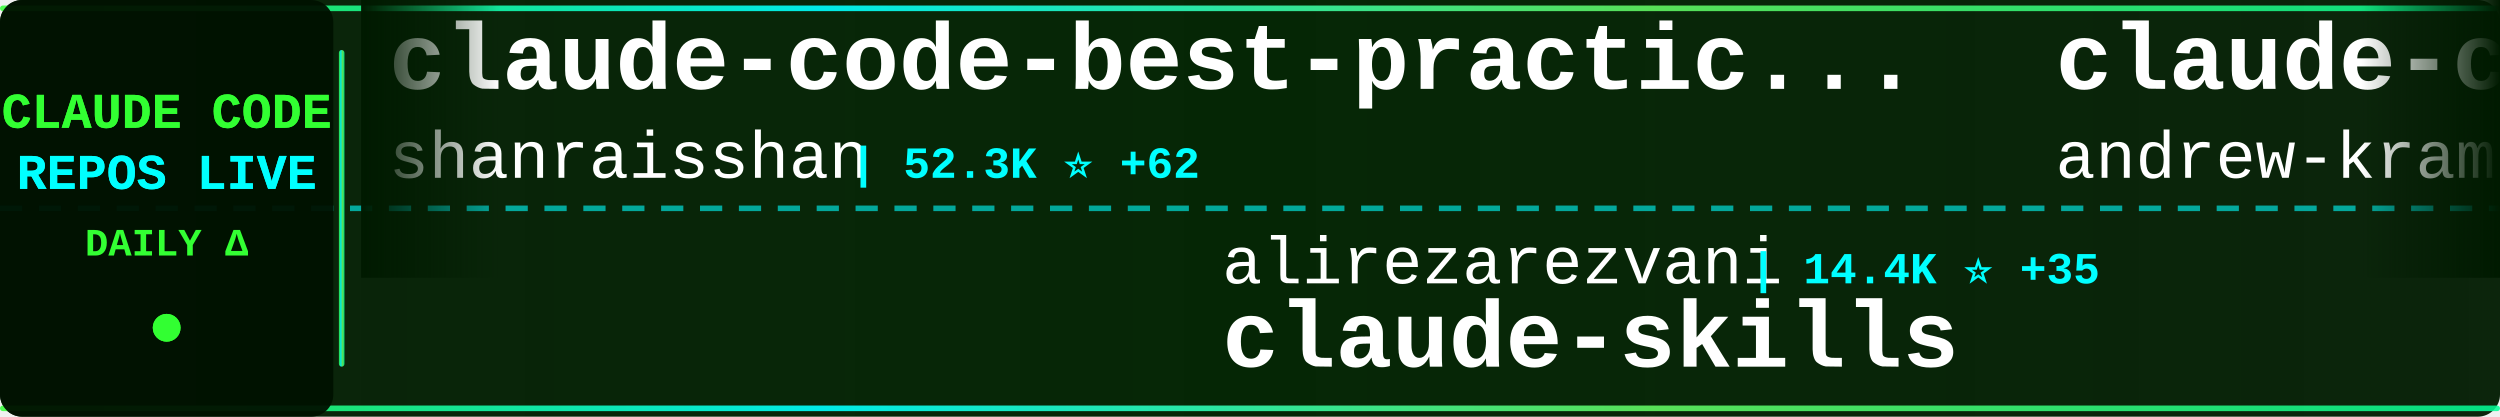
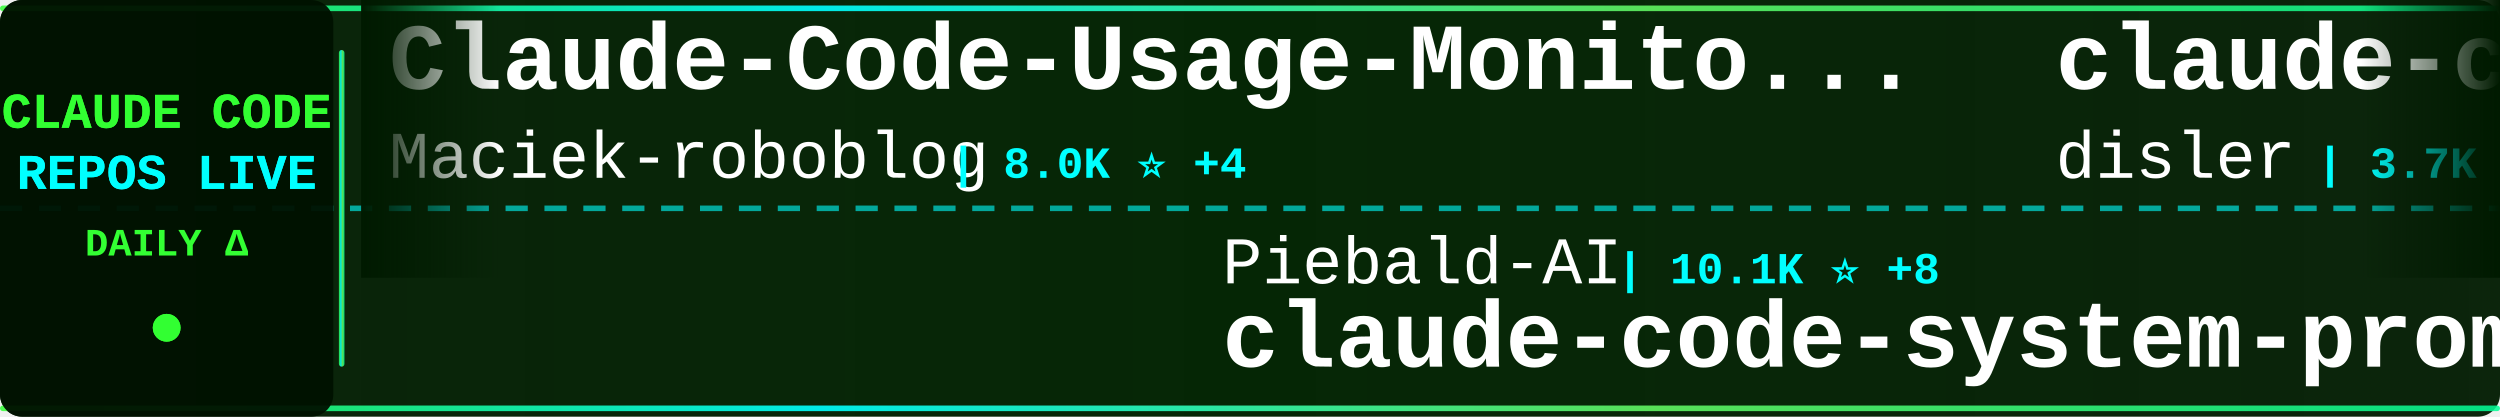
<svg xmlns="http://www.w3.org/2000/svg" width="900" height="150">
  <defs>
    <linearGradient id="tickerBg" x1="0%" y1="0%" x2="100%" y2="0%">
      <stop offset="0%" style="stop-color:#001a00;stop-opacity:0.95" />
      <stop offset="50%" style="stop-color:#002200;stop-opacity:0.98" />
      <stop offset="100%" style="stop-color:#001a00;stop-opacity:0.95" />
    </linearGradient>
    <linearGradient id="borderGrad" x1="0%" y1="0%" x2="100%" y2="0%">
      <stop offset="0%" style="stop-color:#33ff33;stop-opacity:0.85">
        <animate attributeName="stop-opacity" values="0.85;1;0.85" dur="2s" repeatCount="indefinite" />
      </stop>
      <stop offset="33%" style="stop-color:#00ffff;stop-opacity:0.9">
        <animate attributeName="stop-opacity" values="0.9;1;0.9" dur="2.2s" repeatCount="indefinite" />
      </stop>
      <stop offset="66%" style="stop-color:#66ff66;stop-opacity:0.85">
        <animate attributeName="stop-opacity" values="0.85;1;0.85" dur="1.8s" repeatCount="indefinite" />
      </stop>
      <stop offset="100%" style="stop-color:#00ff99;stop-opacity:0.85">
        <animate attributeName="stop-opacity" values="0.85;1;0.85" dur="2s" repeatCount="indefinite" />
      </stop>
    </linearGradient>
    <filter id="textGlow">
      <feGaussianBlur stdDeviation="0.1" result="coloredBlur" />
      <feMerge>
        <feMergeNode in="coloredBlur" />
        <feMergeNode in="SourceGraphic" />
      </feMerge>
    </filter>
    <filter id="metricGlow">
      <feGaussianBlur stdDeviation="0.2" result="coloredBlur" />
      <feMerge>
        <feMergeNode in="coloredBlur" />
        <feMergeNode in="SourceGraphic" />
      </feMerge>
    </filter>
    <linearGradient id="leftFade" x1="0%" y1="0%" x2="100%" y2="0%">
      <stop offset="0%" style="stop-color:#001a00;stop-opacity:1" />
      <stop offset="100%" style="stop-color:#001a00;stop-opacity:0" />
    </linearGradient>
    <linearGradient id="rightFade" x1="0%" y1="0%" x2="100%" y2="0%">
      <stop offset="0%" style="stop-color:#001a00;stop-opacity:0" />
      <stop offset="100%" style="stop-color:#001a00;stop-opacity:1" />
    </linearGradient>
  </defs>
  <rect width="900" height="150" fill="url(#tickerBg)" rx="8" />
  <rect x="0" y="2" width="900" height="2" fill="url(#borderGrad)" rx="1" />
  <rect x="0" y="146" width="900" height="2" fill="url(#borderGrad)" rx="1" />
  <line x1="0" y1="75" x2="900" y2="75" stroke="#00ffff" stroke-width="2" stroke-dasharray="8 6" opacity="0.6" />
  <rect x="0" y="0" width="120" height="150" fill="#001100" opacity="0.95" rx="8" />
  <text x="60" y="46" font-family="'Courier New', monospace" font-size="18" font-weight="bold" fill="#33ff33" text-anchor="middle" filter="url(#textGlow)">
    CLAUDE CODE
  </text>
  <text x="60" y="68" font-family="'Courier New', monospace" font-size="18" font-weight="bold" fill="#00ffff" text-anchor="middle" filter="url(#textGlow)">
    REPOS LIVE
  </text>
  <text x="60" y="92" font-family="'Courier New', monospace" font-size="14" font-weight="bold" fill="#33ff33" text-anchor="middle">
    DAILY Δ
  </text>
  <circle cx="60" cy="118" r="5" fill="#33ff33" filter="url(#metricGlow)">
    <animate attributeName="r" values="4;6;4" dur="1.5s" repeatCount="indefinite" />
    <animate attributeName="opacity" values="0.6;1;0.6" dur="1.5s" repeatCount="indefinite" />
  </circle>
  <rect x="122" y="18" width="2" height="114" fill="url(#borderGrad)" rx="1" />
  <clipPath id="tickerClip">
    <rect x="130" y="0" width="770" height="150" />
  </clipPath>
  <g clip-path="url(#tickerClip)">
    <g id="tickerItems">
      <animateTransform attributeName="transform" attributeType="XML" type="translate" from="0 0" to="-3000 0" dur="54s" repeatCount="indefinite" />
      <g transform="translate(0, 0)">
-         <text x="140" y="32" font-family="'Courier New', monospace" font-size="34" font-weight="bold" fill="#ffffff">claude-code-best-practic...</text>
-         <text x="140" y="64" font-family="'Courier New', monospace" font-size="24" font-weight="normal" fill="#ffffff" opacity="1.0">shanraisshan</text>
-         <text x="306" y="64" font-family="'Courier New', monospace" font-size="16" font-weight="bold" fill="#00ffff"> | 52.3K ⭐ +62</text>
+         <text x="140" y="32" font-family="'Courier New', monospace" font-size="34" font-weight="bold" fill="#ffffff">Claude-Code-Usage-Monito...</text>
+         <text x="140" y="64" font-family="'Courier New', monospace" font-size="24" font-weight="normal" fill="#ffffff" opacity="1.0">Maciek-roboblog</text>
+         <text x="342" y="64" font-family="'Courier New', monospace" font-size="16" font-weight="bold" fill="#00ffff"> | 8.0K ⭐ +4</text>
      </g>
      <g transform="translate(300, 0)">
-         <text x="140" y="102" font-family="'Courier New', monospace" font-size="24" font-weight="normal" fill="#ffffff" opacity="1.0">alirezarezvani</text>
-         <text x="330" y="102" font-family="'Courier New', monospace" font-size="16" font-weight="bold" fill="#00ffff"> | 14.4K ⭐ +35</text>
-         <text x="140" y="132" font-family="'Courier New', monospace" font-size="34" font-weight="bold" fill="#ffffff">claude-skills</text>
+         <text x="140" y="102" font-family="'Courier New', monospace" font-size="24" font-weight="normal" fill="#ffffff" opacity="1.0">Piebald-AI</text>
+         <text x="282" y="102" font-family="'Courier New', monospace" font-size="16" font-weight="bold" fill="#00ffff"> | 10.1K ⭐ +8</text>
+         <text x="140" y="132" font-family="'Courier New', monospace" font-size="34" font-weight="bold" fill="#ffffff">claude-code-system-promp...</text>
      </g>
      <g transform="translate(600, 0)">
-         <text x="140" y="32" font-family="'Courier New', monospace" font-size="34" font-weight="bold" fill="#ffffff">claude-code-source-build</text>
-         <text x="140" y="64" font-family="'Courier New', monospace" font-size="24" font-weight="normal" fill="#ffffff" opacity="1.0">andrew-kramer-inno</text>
-         <text x="378" y="64" font-family="'Courier New', monospace" font-size="16" font-weight="bold" fill="#00ffff"> | 587 ⭐</text>
+         <text x="140" y="32" font-family="'Courier New', monospace" font-size="34" font-weight="bold" fill="#ffffff">claude-code-hooks-master...</text>
+         <text x="140" y="64" font-family="'Courier New', monospace" font-size="24" font-weight="normal" fill="#ffffff" opacity="1.0">disler</text>
+         <text x="234" y="64" font-family="'Courier New', monospace" font-size="16" font-weight="bold" fill="#00ffff"> | 3.7K ⭐ +4</text>
      </g>
      <g transform="translate(900, 0)">
-         <text x="140" y="102" font-family="'Courier New', monospace" font-size="24" font-weight="normal" fill="#ffffff" opacity="1.0">affaan-m</text>
-         <text x="258" y="102" font-family="'Courier New', monospace" font-size="16" font-weight="bold" fill="#00ffff"> | 179.1K ⭐ +373</text>
-         <text x="140" y="132" font-family="'Courier New', monospace" font-size="34" font-weight="bold" fill="#ffffff">everything-claude-code</text>
+         <text x="140" y="102" font-family="'Courier New', monospace" font-size="24" font-weight="normal" fill="#ffffff" opacity="1.0">kodu-ai</text>
+         <text x="246" y="102" font-family="'Courier New', monospace" font-size="16" font-weight="bold" fill="#00ffff"> | 5.3K ⭐</text>
+         <text x="140" y="132" font-family="'Courier New', monospace" font-size="34" font-weight="bold" fill="#ffffff">claude-coder</text>
      </g>
      <g transform="translate(1200, 0)">
-         <text x="140" y="32" font-family="'Courier New', monospace" font-size="34" font-weight="bold" fill="#ffffff">agents</text>
-         <text x="140" y="64" font-family="'Courier New', monospace" font-size="24" font-weight="normal" fill="#ffffff" opacity="1.0">wshobson</text>
-         <text x="258" y="64" font-family="'Courier New', monospace" font-size="16" font-weight="bold" fill="#00ffff"> | 35.2K ⭐ +23</text>
+         <text x="140" y="32" font-family="'Courier New', monospace" font-size="34" font-weight="bold" fill="#ffffff">Claude-code</text>
+         <text x="140" y="64" font-family="'Courier New', monospace" font-size="24" font-weight="normal" fill="#ffffff" opacity="1.0">fazxes</text>
+         <text x="234" y="64" font-family="'Courier New', monospace" font-size="16" font-weight="bold" fill="#00ffff"> | 215 ⭐</text>
      </g>
      <g transform="translate(1500, 0)">
-         <text x="140" y="102" font-family="'Courier New', monospace" font-size="24" font-weight="normal" fill="#ffffff" opacity="1.0">sickn33</text>
-         <text x="246" y="102" font-family="'Courier New', monospace" font-size="16" font-weight="bold" fill="#00ffff"> | 37.1K ⭐ +40</text>
-         <text x="140" y="132" font-family="'Courier New', monospace" font-size="34" font-weight="bold" fill="#ffffff">antigravity-awesome-skil...</text>
+         <text x="140" y="102" font-family="'Courier New', monospace" font-size="24" font-weight="normal" fill="#ffffff" opacity="1.0">Yeachan-Heo</text>
+         <text x="294" y="102" font-family="'Courier New', monospace" font-size="16" font-weight="bold" fill="#00ffff"> | 33.4K ⭐ +26</text>
+         <text x="140" y="132" font-family="'Courier New', monospace" font-size="34" font-weight="bold" fill="#ffffff">oh-my-claudecode</text>
      </g>
      <g transform="translate(1800, 0)">
-         <text x="140" y="32" font-family="'Courier New', monospace" font-size="34" font-weight="bold" fill="#ffffff">claude-code-sub-agents</text>
-         <text x="140" y="64" font-family="'Courier New', monospace" font-size="24" font-weight="normal" fill="#ffffff" opacity="1.0">lst97</text>
-         <text x="222" y="64" font-family="'Courier New', monospace" font-size="16" font-weight="bold" fill="#00ffff"> | 1.6K ⭐</text>
+         <text x="140" y="32" font-family="'Courier New', monospace" font-size="34" font-weight="bold" fill="#ffffff">claude-code-source</text>
+         <text x="140" y="64" font-family="'Courier New', monospace" font-size="24" font-weight="normal" fill="#ffffff" opacity="1.0">AprilNEA</text>
+         <text x="258" y="64" font-family="'Courier New', monospace" font-size="16" font-weight="bold" fill="#00ffff"> | 377 ⭐</text>
      </g>
      <g transform="translate(2100, 0)">
-         <text x="140" y="102" font-family="'Courier New', monospace" font-size="24" font-weight="normal" fill="#ffffff" opacity="1.0">disler</text>
-         <text x="234" y="102" font-family="'Courier New', monospace" font-size="16" font-weight="bold" fill="#00ffff"> | 3.6K ⭐</text>
-         <text x="140" y="132" font-family="'Courier New', monospace" font-size="34" font-weight="bold" fill="#ffffff">claude-code-hooks-master...</text>
+         <text x="140" y="102" font-family="'Courier New', monospace" font-size="24" font-weight="normal" fill="#ffffff" opacity="1.0">Onewon</text>
+         <text x="234" y="102" font-family="'Courier New', monospace" font-size="16" font-weight="bold" fill="#00ffff"> | 179 ⭐</text>
+         <text x="140" y="132" font-family="'Courier New', monospace" font-size="34" font-weight="bold" fill="#ffffff">claude-code</text>
      </g>
      <g transform="translate(2400, 0)">
-         <text x="140" y="32" font-family="'Courier New', monospace" font-size="34" font-weight="bold" fill="#ffffff">claude-code</text>
-         <text x="140" y="64" font-family="'Courier New', monospace" font-size="24" font-weight="normal" fill="#ffffff" opacity="1.0">freestylefly</text>
-         <text x="306" y="64" font-family="'Courier New', monospace" font-size="16" font-weight="bold" fill="#00ffff"> | 123 ⭐ -1</text>
+         <text x="140" y="32" font-family="'Courier New', monospace" font-size="34" font-weight="bold" fill="#ffffff">claude-code-base-action</text>
+         <text x="140" y="64" font-family="'Courier New', monospace" font-size="24" font-weight="normal" fill="#ffffff" opacity="1.0">anthropics</text>
+         <text x="282" y="64" font-family="'Courier New', monospace" font-size="16" font-weight="bold" fill="#00ffff"> | 819 ⭐ +1</text>
      </g>
      <g transform="translate(2700, 0)">
-         <text x="140" y="102" font-family="'Courier New', monospace" font-size="24" font-weight="normal" fill="#ffffff" opacity="1.0">ChrisWiles</text>
-         <text x="282" y="102" font-family="'Courier New', monospace" font-size="16" font-weight="bold" fill="#00ffff"> | 5.9K ⭐</text>
-         <text x="140" y="132" font-family="'Courier New', monospace" font-size="34" font-weight="bold" fill="#ffffff">claude-code-showcase</text>
+         <text x="140" y="102" font-family="'Courier New', monospace" font-size="24" font-weight="normal" fill="#ffffff" opacity="1.0">anthropics</text>
+         <text x="282" y="102" font-family="'Courier New', monospace" font-size="16" font-weight="bold" fill="#00ffff"> | 132.3K ⭐ +191</text>
+         <text x="140" y="132" font-family="'Courier New', monospace" font-size="34" font-weight="bold" fill="#ffffff">skills</text>
      </g>
      <g transform="translate(3000, 0)">
-         <text x="140" y="32" font-family="'Courier New', monospace" font-size="34" font-weight="bold" fill="#ffffff">claude-code-best-practic...</text>
-         <text x="140" y="64" font-family="'Courier New', monospace" font-size="24" font-weight="normal" fill="#ffffff" opacity="1.0">shanraisshan</text>
-         <text x="306" y="64" font-family="'Courier New', monospace" font-size="16" font-weight="bold" fill="#00ffff"> | 52.3K ⭐ +62</text>
+         <text x="140" y="32" font-family="'Courier New', monospace" font-size="34" font-weight="bold" fill="#ffffff">Claude-Code-Usage-Monito...</text>
+         <text x="140" y="64" font-family="'Courier New', monospace" font-size="24" font-weight="normal" fill="#ffffff" opacity="1.0">Maciek-roboblog</text>
+         <text x="342" y="64" font-family="'Courier New', monospace" font-size="16" font-weight="bold" fill="#00ffff"> | 8.0K ⭐ +4</text>
      </g>
      <g transform="translate(3300, 0)">
-         <text x="140" y="102" font-family="'Courier New', monospace" font-size="24" font-weight="normal" fill="#ffffff" opacity="1.0">alirezarezvani</text>
-         <text x="330" y="102" font-family="'Courier New', monospace" font-size="16" font-weight="bold" fill="#00ffff"> | 14.4K ⭐ +35</text>
-         <text x="140" y="132" font-family="'Courier New', monospace" font-size="34" font-weight="bold" fill="#ffffff">claude-skills</text>
+         <text x="140" y="102" font-family="'Courier New', monospace" font-size="24" font-weight="normal" fill="#ffffff" opacity="1.0">Piebald-AI</text>
+         <text x="282" y="102" font-family="'Courier New', monospace" font-size="16" font-weight="bold" fill="#00ffff"> | 10.1K ⭐ +8</text>
+         <text x="140" y="132" font-family="'Courier New', monospace" font-size="34" font-weight="bold" fill="#ffffff">claude-code-system-promp...</text>
      </g>
      <g transform="translate(3600, 0)">
-         <text x="140" y="32" font-family="'Courier New', monospace" font-size="34" font-weight="bold" fill="#ffffff">claude-code-source-build</text>
-         <text x="140" y="64" font-family="'Courier New', monospace" font-size="24" font-weight="normal" fill="#ffffff" opacity="1.0">andrew-kramer-inno</text>
-         <text x="378" y="64" font-family="'Courier New', monospace" font-size="16" font-weight="bold" fill="#00ffff"> | 587 ⭐</text>
+         <text x="140" y="32" font-family="'Courier New', monospace" font-size="34" font-weight="bold" fill="#ffffff">claude-code-hooks-master...</text>
+         <text x="140" y="64" font-family="'Courier New', monospace" font-size="24" font-weight="normal" fill="#ffffff" opacity="1.0">disler</text>
+         <text x="234" y="64" font-family="'Courier New', monospace" font-size="16" font-weight="bold" fill="#00ffff"> | 3.7K ⭐ +4</text>
      </g>
      <g transform="translate(3900, 0)">
-         <text x="140" y="102" font-family="'Courier New', monospace" font-size="24" font-weight="normal" fill="#ffffff" opacity="1.0">affaan-m</text>
-         <text x="258" y="102" font-family="'Courier New', monospace" font-size="16" font-weight="bold" fill="#00ffff"> | 179.1K ⭐ +373</text>
-         <text x="140" y="132" font-family="'Courier New', monospace" font-size="34" font-weight="bold" fill="#ffffff">everything-claude-code</text>
+         <text x="140" y="102" font-family="'Courier New', monospace" font-size="24" font-weight="normal" fill="#ffffff" opacity="1.0">kodu-ai</text>
+         <text x="246" y="102" font-family="'Courier New', monospace" font-size="16" font-weight="bold" fill="#00ffff"> | 5.3K ⭐</text>
+         <text x="140" y="132" font-family="'Courier New', monospace" font-size="34" font-weight="bold" fill="#ffffff">claude-coder</text>
      </g>
    </g>
  </g>
  <rect x="130" y="0" width="50" height="100" fill="url(#leftFade)" />
  <rect x="850" y="0" width="50" height="100" fill="url(#rightFade)" />
</svg>
